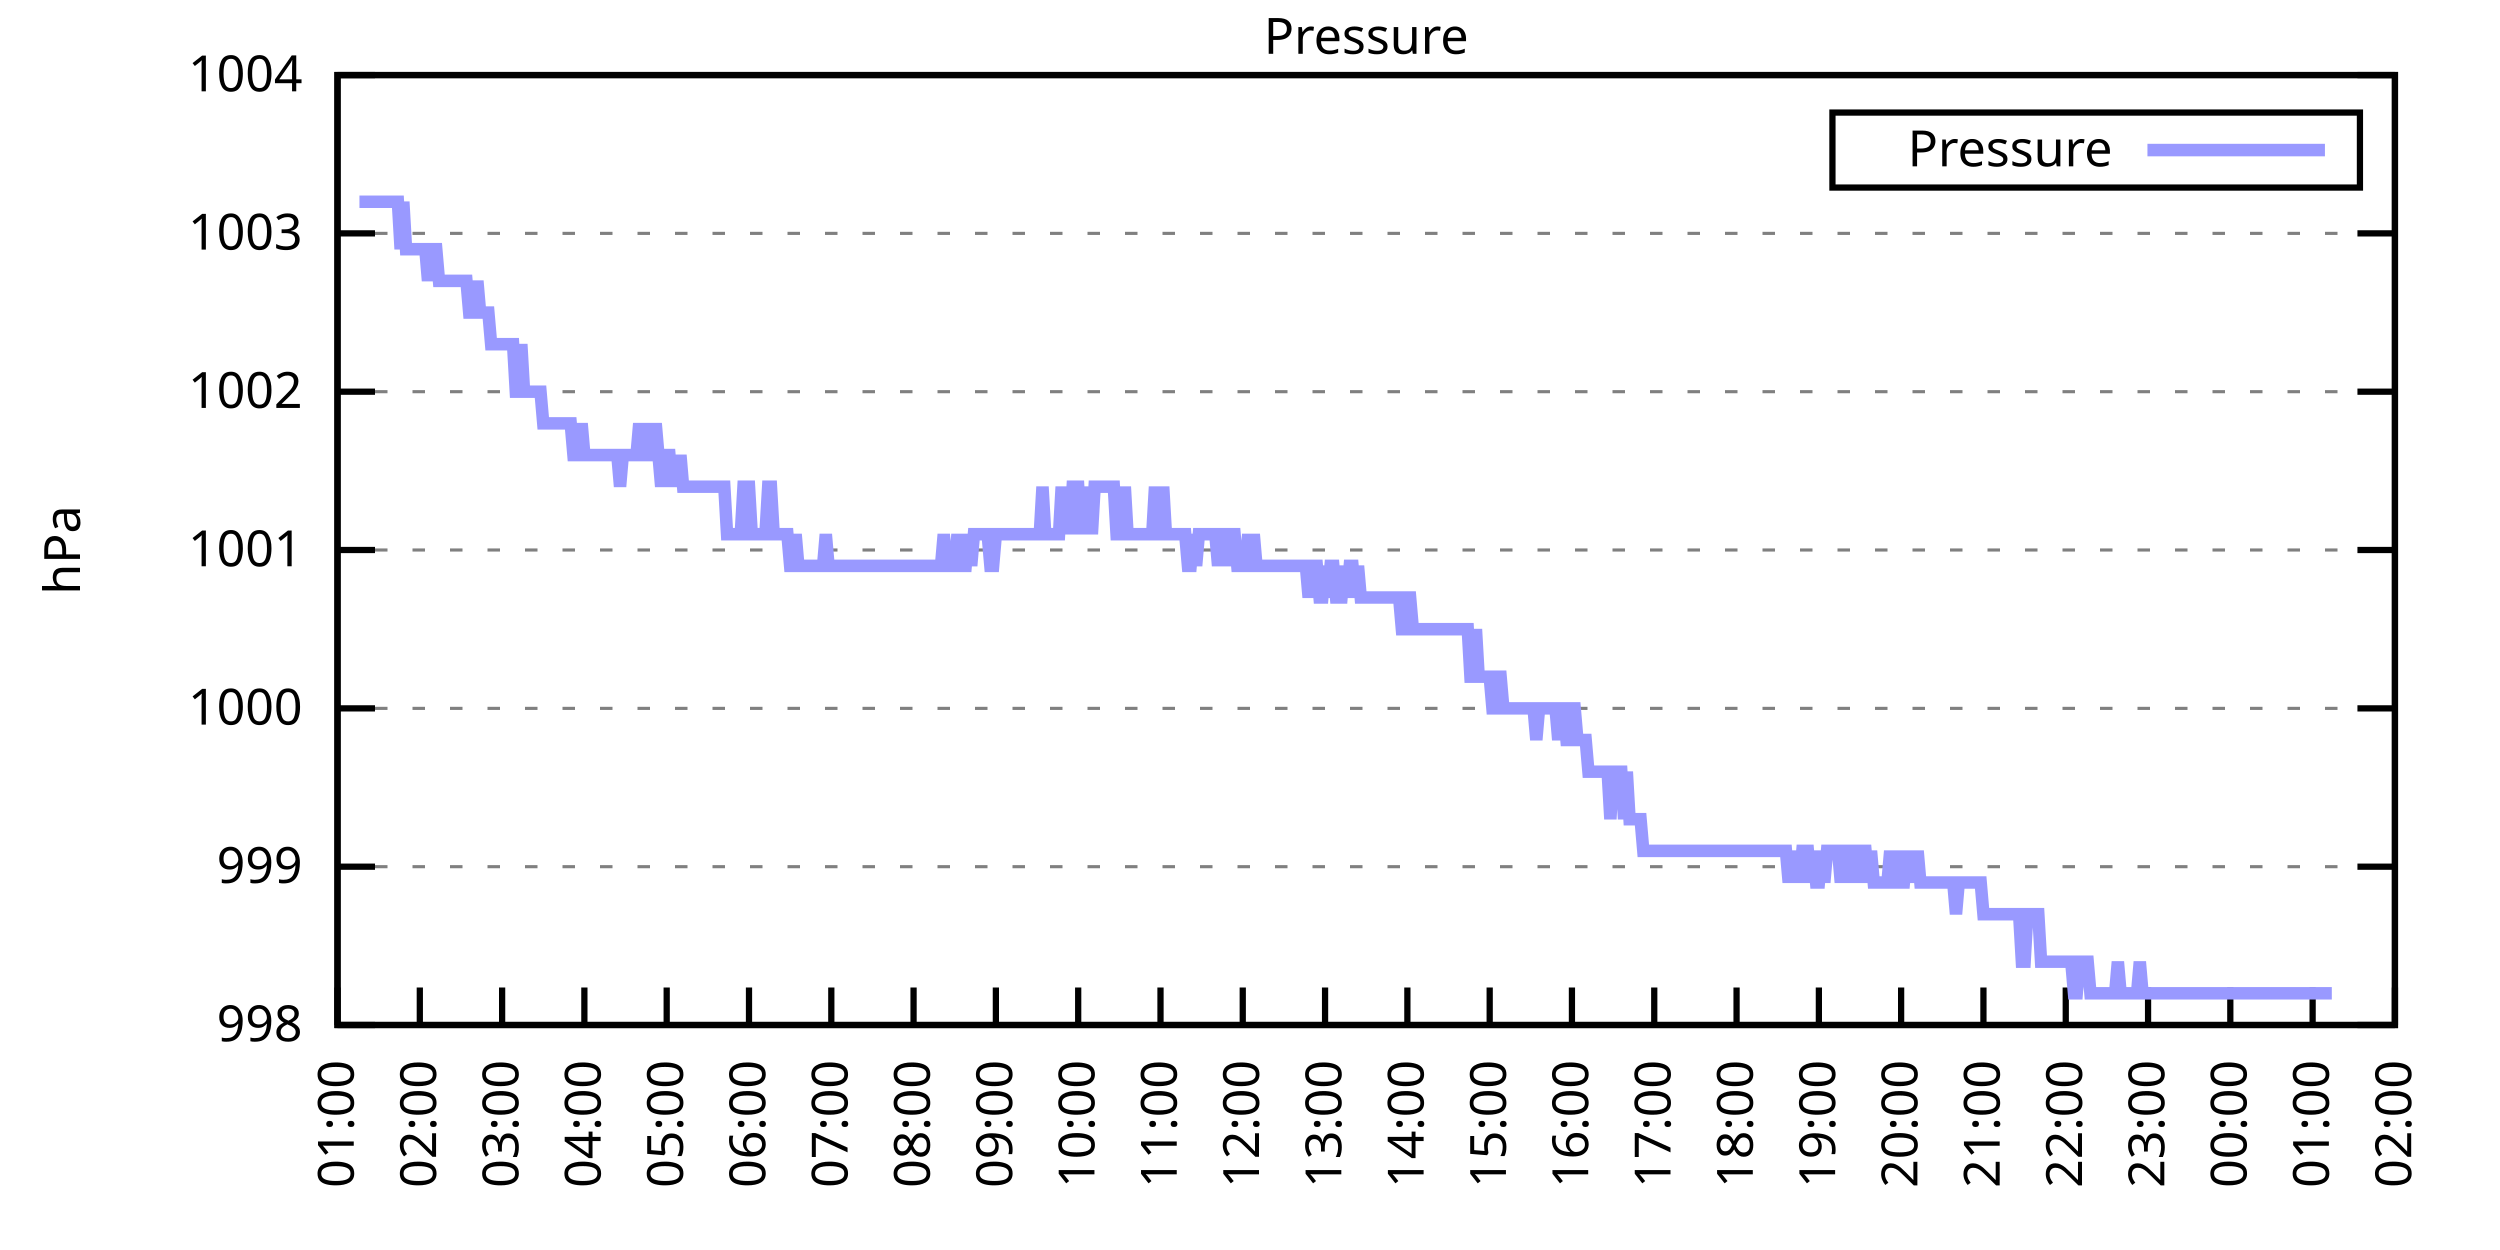
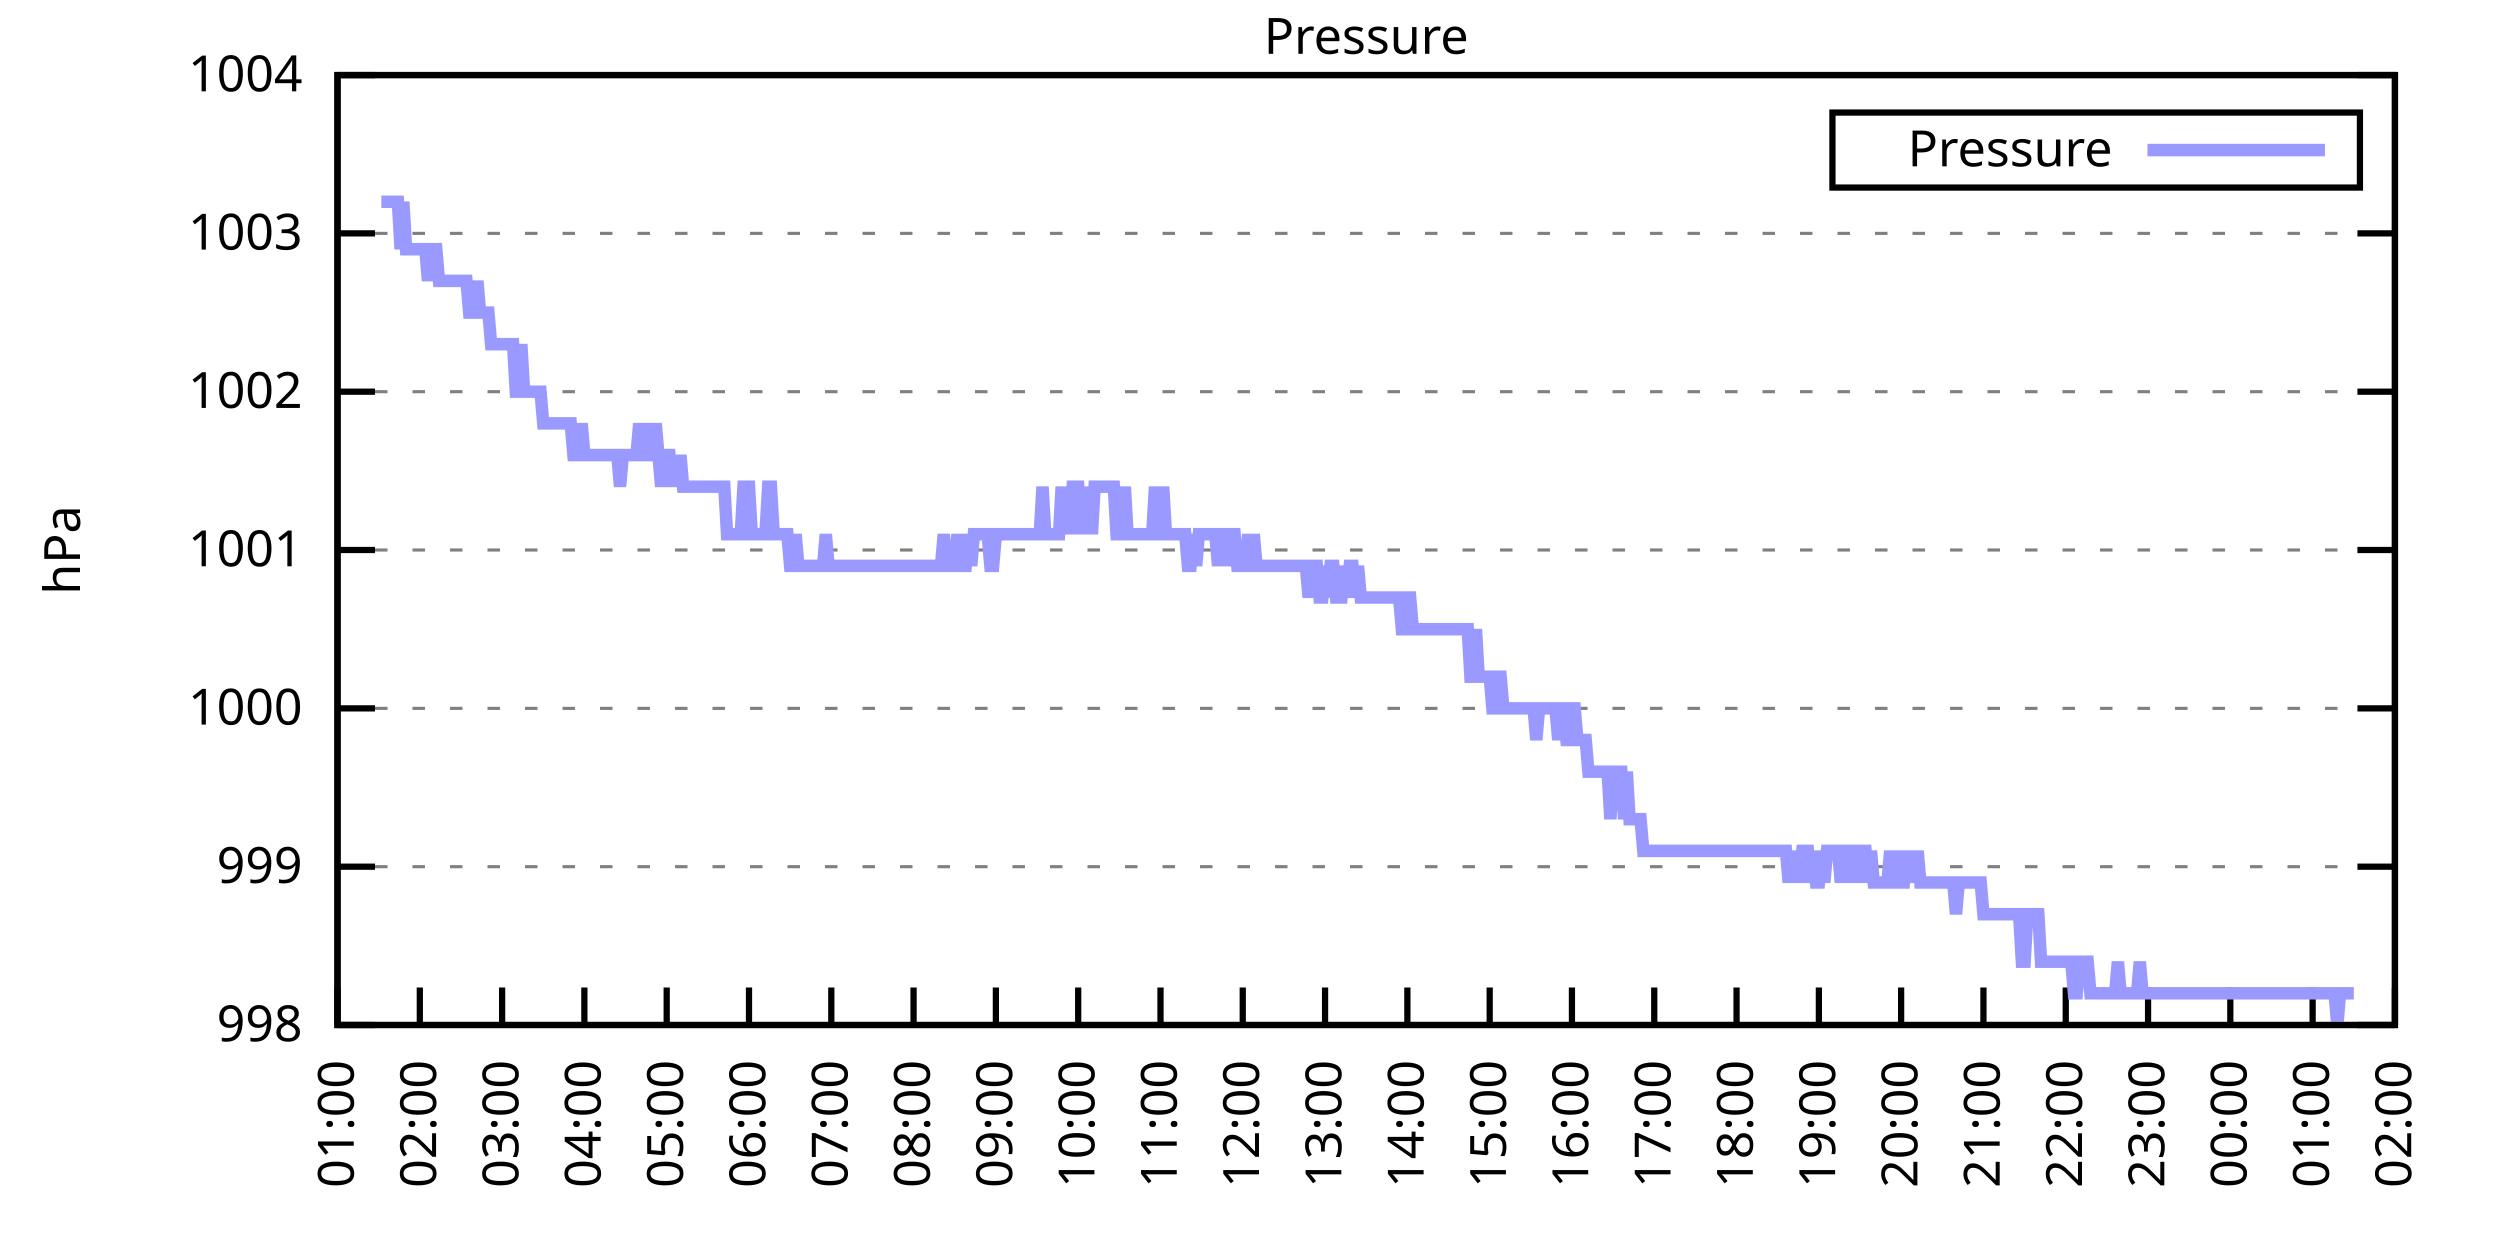
<svg xmlns="http://www.w3.org/2000/svg" xmlns:xlink="http://www.w3.org/1999/xlink" width="400" height="200" viewBox="0 0 400 200">
  <g id="gnuplot_canvas">
    <rect x="0" y="0" width="400" height="200" fill="none" />
    <defs>
      <circle id="gpDot" r="0.5" stroke-width="0.5" stroke="currentColor" />
      <path id="gpPt0" stroke-width="0.333" stroke="currentColor" d="M-1,0 h2 M0,-1 v2" />
      <path id="gpPt1" stroke-width="0.333" stroke="currentColor" d="M-1,-1 L1,1 M1,-1 L-1,1" />
      <path id="gpPt2" stroke-width="0.333" stroke="currentColor" d="M-1,0 L1,0 M0,-1 L0,1 M-1,-1 L1,1 M-1,1 L1,-1" />
      <rect id="gpPt3" stroke-width="0.333" stroke="currentColor" x="-1" y="-1" width="2" height="2" />
      <rect id="gpPt4" stroke-width="0.333" stroke="currentColor" fill="currentColor" x="-1" y="-1" width="2" height="2" />
      <circle id="gpPt5" stroke-width="0.333" stroke="currentColor" cx="0" cy="0" r="1" />
      <use xlink:href="#gpPt5" id="gpPt6" fill="currentColor" stroke="none" />
      <path id="gpPt7" stroke-width="0.333" stroke="currentColor" d="M0,-1.33 L-1.33,0.67 L1.33,0.67 z" />
      <use xlink:href="#gpPt7" id="gpPt8" fill="currentColor" stroke="none" />
      <use xlink:href="#gpPt7" id="gpPt9" stroke="currentColor" transform="rotate(180)" />
      <use xlink:href="#gpPt9" id="gpPt10" fill="currentColor" stroke="none" />
      <use xlink:href="#gpPt3" id="gpPt11" stroke="currentColor" transform="rotate(45)" />
      <use xlink:href="#gpPt11" id="gpPt12" fill="currentColor" stroke="none" />
      <path id="gpPt13" stroke-width="0.333" stroke="currentColor" d="M0,1.330 L1.265,0.411 L0.782,-1.067 L-0.782,-1.076 L-1.265,0.411 z" />
      <use xlink:href="#gpPt13" id="gpPt14" fill="currentColor" stroke="none" />
      <filter id="textbox" filterUnits="objectBoundingBox" x="0" y="0" height="1" width="1">
        <feFlood flood-color="white" flood-opacity="1" result="bgnd" />
        <feComposite in="SourceGraphic" in2="bgnd" operator="atop" />
      </filter>
      <filter id="greybox" filterUnits="objectBoundingBox" x="0" y="0" height="1" width="1">
        <feFlood flood-color="lightgrey" flood-opacity="1" result="grey" />
        <feComposite in="SourceGraphic" in2="grey" operator="atop" />
      </filter>
    </defs>
    <g fill="none" color="white" stroke="currentColor" stroke-width="1.00" stroke-linecap="butt" stroke-linejoin="miter">
</g>
    <g fill="none" color="black" stroke="currentColor" stroke-width="1.00" stroke-linecap="butt" stroke-linejoin="miter">
      <g stroke="none" shape-rendering="crispEdges">
        <polygon fill="rgb(255, 255, 255)" points="54.00,164.00 383.18,164.00 383.18,12.02 54.00,12.02 " />
      </g>
    </g>
    <g fill="none" color="black" stroke="currentColor" stroke-width="1.00" stroke-linecap="butt" stroke-linejoin="miter">
</g>
    <g fill="none" color="black" stroke="black" stroke-width="0.50" stroke-linecap="butt" stroke-linejoin="miter">
</g>
    <g fill="none" color="gray" stroke="currentColor" stroke-width="0.50" stroke-linecap="butt" stroke-linejoin="miter">
      <path stroke="gray" stroke-dasharray="2,4" class="gridline" d="M54.00,164.00 L383.19,164.00  " />
    </g>
    <g fill="none" color="gray" stroke="gray" stroke-width="1.00" stroke-linecap="butt" stroke-linejoin="miter">
</g>
    <g fill="none" color="black" stroke="currentColor" stroke-width="1.00" stroke-linecap="butt" stroke-linejoin="miter">
      <path stroke="black" d="M54.00,164.00 L60.00,164.00 M383.19,164.00 L377.19,164.00  " />
      <g transform="translate(48.40,166.60)" stroke="none" fill="black" font-family="Sans" font-size="8.00" text-anchor="end">
        <text>
          <tspan font-family="Sans"> 998</tspan>
        </text>
      </g>
    </g>
    <g fill="none" color="black" stroke="currentColor" stroke-width="1.00" stroke-linecap="butt" stroke-linejoin="miter">
</g>
    <g fill="none" color="black" stroke="black" stroke-width="0.50" stroke-linecap="butt" stroke-linejoin="miter">
</g>
    <g fill="none" color="gray" stroke="currentColor" stroke-width="0.50" stroke-linecap="butt" stroke-linejoin="miter">
      <path stroke="gray" stroke-dasharray="2,4" class="gridline" d="M54.00,138.67 L383.19,138.67  " />
    </g>
    <g fill="none" color="gray" stroke="gray" stroke-width="1.00" stroke-linecap="butt" stroke-linejoin="miter">
</g>
    <g fill="none" color="black" stroke="currentColor" stroke-width="1.00" stroke-linecap="butt" stroke-linejoin="miter">
      <path stroke="black" d="M54.00,138.67 L60.00,138.67 M383.19,138.67 L377.19,138.67  " />
      <g transform="translate(48.40,141.27)" stroke="none" fill="black" font-family="Sans" font-size="8.00" text-anchor="end">
        <text>
          <tspan font-family="Sans"> 999</tspan>
        </text>
      </g>
    </g>
    <g fill="none" color="black" stroke="currentColor" stroke-width="1.00" stroke-linecap="butt" stroke-linejoin="miter">
</g>
    <g fill="none" color="black" stroke="black" stroke-width="0.50" stroke-linecap="butt" stroke-linejoin="miter">
</g>
    <g fill="none" color="gray" stroke="currentColor" stroke-width="0.50" stroke-linecap="butt" stroke-linejoin="miter">
      <path stroke="gray" stroke-dasharray="2,4" class="gridline" d="M54.00,113.34 L383.19,113.34  " />
    </g>
    <g fill="none" color="gray" stroke="gray" stroke-width="1.00" stroke-linecap="butt" stroke-linejoin="miter">
</g>
    <g fill="none" color="black" stroke="currentColor" stroke-width="1.00" stroke-linecap="butt" stroke-linejoin="miter">
      <path stroke="black" d="M54.00,113.34 L60.00,113.34 M383.19,113.34 L377.19,113.34  " />
      <g transform="translate(48.40,115.94)" stroke="none" fill="black" font-family="Sans" font-size="8.00" text-anchor="end">
        <text>
          <tspan font-family="Sans"> 1000</tspan>
        </text>
      </g>
    </g>
    <g fill="none" color="black" stroke="currentColor" stroke-width="1.00" stroke-linecap="butt" stroke-linejoin="miter">
</g>
    <g fill="none" color="black" stroke="black" stroke-width="0.50" stroke-linecap="butt" stroke-linejoin="miter">
</g>
    <g fill="none" color="gray" stroke="currentColor" stroke-width="0.50" stroke-linecap="butt" stroke-linejoin="miter">
      <path stroke="gray" stroke-dasharray="2,4" class="gridline" d="M54.00,88.00 L383.19,88.00  " />
    </g>
    <g fill="none" color="gray" stroke="gray" stroke-width="1.00" stroke-linecap="butt" stroke-linejoin="miter">
</g>
    <g fill="none" color="black" stroke="currentColor" stroke-width="1.00" stroke-linecap="butt" stroke-linejoin="miter">
      <path stroke="black" d="M54.00,88.00 L60.00,88.00 M383.19,88.00 L377.19,88.00  " />
      <g transform="translate(48.40,90.60)" stroke="none" fill="black" font-family="Sans" font-size="8.00" text-anchor="end">
        <text>
          <tspan font-family="Sans"> 1001</tspan>
        </text>
      </g>
    </g>
    <g fill="none" color="black" stroke="currentColor" stroke-width="1.00" stroke-linecap="butt" stroke-linejoin="miter">
</g>
    <g fill="none" color="black" stroke="black" stroke-width="0.50" stroke-linecap="butt" stroke-linejoin="miter">
</g>
    <g fill="none" color="gray" stroke="currentColor" stroke-width="0.50" stroke-linecap="butt" stroke-linejoin="miter">
      <path stroke="gray" stroke-dasharray="2,4" class="gridline" d="M54.00,62.67 L383.19,62.67  " />
    </g>
    <g fill="none" color="gray" stroke="gray" stroke-width="1.00" stroke-linecap="butt" stroke-linejoin="miter">
</g>
    <g fill="none" color="black" stroke="currentColor" stroke-width="1.00" stroke-linecap="butt" stroke-linejoin="miter">
      <path stroke="black" d="M54.00,62.67 L60.00,62.67 M383.19,62.67 L377.19,62.67  " />
      <g transform="translate(48.40,65.27)" stroke="none" fill="black" font-family="Sans" font-size="8.00" text-anchor="end">
        <text>
          <tspan font-family="Sans"> 1002</tspan>
        </text>
      </g>
    </g>
    <g fill="none" color="black" stroke="currentColor" stroke-width="1.00" stroke-linecap="butt" stroke-linejoin="miter">
</g>
    <g fill="none" color="black" stroke="black" stroke-width="0.50" stroke-linecap="butt" stroke-linejoin="miter">
</g>
    <g fill="none" color="gray" stroke="currentColor" stroke-width="0.50" stroke-linecap="butt" stroke-linejoin="miter">
      <path stroke="gray" stroke-dasharray="2,4" class="gridline" d="M54.00,37.34 L383.19,37.34  " />
    </g>
    <g fill="none" color="gray" stroke="gray" stroke-width="1.00" stroke-linecap="butt" stroke-linejoin="miter">
</g>
    <g fill="none" color="black" stroke="currentColor" stroke-width="1.00" stroke-linecap="butt" stroke-linejoin="miter">
      <path stroke="black" d="M54.00,37.34 L60.00,37.34 M383.19,37.34 L377.19,37.34  " />
      <g transform="translate(48.40,39.94)" stroke="none" fill="black" font-family="Sans" font-size="8.00" text-anchor="end">
        <text>
          <tspan font-family="Sans"> 1003</tspan>
        </text>
      </g>
    </g>
    <g fill="none" color="black" stroke="currentColor" stroke-width="1.00" stroke-linecap="butt" stroke-linejoin="miter">
</g>
    <g fill="none" color="black" stroke="black" stroke-width="0.50" stroke-linecap="butt" stroke-linejoin="miter">
</g>
    <g fill="none" color="gray" stroke="currentColor" stroke-width="0.50" stroke-linecap="butt" stroke-linejoin="miter">
      <path stroke="gray" stroke-dasharray="2,4" class="gridline" d="M54.00,12.01 L383.19,12.01  " />
    </g>
    <g fill="none" color="gray" stroke="gray" stroke-width="1.00" stroke-linecap="butt" stroke-linejoin="miter">
</g>
    <g fill="none" color="black" stroke="currentColor" stroke-width="1.00" stroke-linecap="butt" stroke-linejoin="miter">
      <path stroke="black" d="M54.00,12.01 L60.00,12.01 M383.19,12.01 L377.19,12.01  " />
      <g transform="translate(48.40,14.61)" stroke="none" fill="black" font-family="Sans" font-size="8.00" text-anchor="end">
        <text>
          <tspan font-family="Sans"> 1004</tspan>
        </text>
      </g>
    </g>
    <g fill="none" color="black" stroke="currentColor" stroke-width="1.00" stroke-linecap="butt" stroke-linejoin="miter">
      <path stroke="black" d="M54.00,164.00 L54.00,158.00  " />
      <g transform="translate(56.60,169.60) rotate(270.00)" stroke="none" fill="black" font-family="Sans" font-size="8.00" text-anchor="end">
        <text>
          <tspan font-family="Sans">01:00</tspan>
        </text>
      </g>
    </g>
    <g fill="none" color="black" stroke="currentColor" stroke-width="1.00" stroke-linecap="butt" stroke-linejoin="miter">
      <path stroke="black" d="M67.17,164.00 L67.17,158.00  " />
      <g transform="translate(69.77,169.60) rotate(270.00)" stroke="none" fill="black" font-family="Sans" font-size="8.00" text-anchor="end">
        <text>
          <tspan font-family="Sans">02:00</tspan>
        </text>
      </g>
    </g>
    <g fill="none" color="black" stroke="currentColor" stroke-width="1.00" stroke-linecap="butt" stroke-linejoin="miter">
      <path stroke="black" d="M80.34,164.00 L80.34,158.00  " />
      <g transform="translate(82.94,169.60) rotate(270.00)" stroke="none" fill="black" font-family="Sans" font-size="8.00" text-anchor="end">
        <text>
          <tspan font-family="Sans">03:00</tspan>
        </text>
      </g>
    </g>
    <g fill="none" color="black" stroke="currentColor" stroke-width="1.00" stroke-linecap="butt" stroke-linejoin="miter">
      <path stroke="black" d="M93.50,164.00 L93.50,158.00  " />
      <g transform="translate(96.10,169.60) rotate(270.00)" stroke="none" fill="black" font-family="Sans" font-size="8.00" text-anchor="end">
        <text>
          <tspan font-family="Sans">04:00</tspan>
        </text>
      </g>
    </g>
    <g fill="none" color="black" stroke="currentColor" stroke-width="1.00" stroke-linecap="butt" stroke-linejoin="miter">
      <path stroke="black" d="M106.67,164.00 L106.67,158.00  " />
      <g transform="translate(109.27,169.60) rotate(270.00)" stroke="none" fill="black" font-family="Sans" font-size="8.00" text-anchor="end">
        <text>
          <tspan font-family="Sans">05:00</tspan>
        </text>
      </g>
    </g>
    <g fill="none" color="black" stroke="currentColor" stroke-width="1.00" stroke-linecap="butt" stroke-linejoin="miter">
      <path stroke="black" d="M119.84,164.00 L119.84,158.00  " />
      <g transform="translate(122.44,169.60) rotate(270.00)" stroke="none" fill="black" font-family="Sans" font-size="8.00" text-anchor="end">
        <text>
          <tspan font-family="Sans">06:00</tspan>
        </text>
      </g>
    </g>
    <g fill="none" color="black" stroke="currentColor" stroke-width="1.00" stroke-linecap="butt" stroke-linejoin="miter">
      <path stroke="black" d="M133.01,164.00 L133.01,158.00  " />
      <g transform="translate(135.61,169.60) rotate(270.00)" stroke="none" fill="black" font-family="Sans" font-size="8.00" text-anchor="end">
        <text>
          <tspan font-family="Sans">07:00</tspan>
        </text>
      </g>
    </g>
    <g fill="none" color="black" stroke="currentColor" stroke-width="1.00" stroke-linecap="butt" stroke-linejoin="miter">
      <path stroke="black" d="M146.17,164.00 L146.17,158.00  " />
      <g transform="translate(148.77,169.60) rotate(270.00)" stroke="none" fill="black" font-family="Sans" font-size="8.00" text-anchor="end">
        <text>
          <tspan font-family="Sans">08:00</tspan>
        </text>
      </g>
    </g>
    <g fill="none" color="black" stroke="currentColor" stroke-width="1.00" stroke-linecap="butt" stroke-linejoin="miter">
      <path stroke="black" d="M159.34,164.00 L159.34,158.00  " />
      <g transform="translate(161.94,169.60) rotate(270.00)" stroke="none" fill="black" font-family="Sans" font-size="8.00" text-anchor="end">
        <text>
          <tspan font-family="Sans">09:00</tspan>
        </text>
      </g>
    </g>
    <g fill="none" color="black" stroke="currentColor" stroke-width="1.00" stroke-linecap="butt" stroke-linejoin="miter">
      <path stroke="black" d="M172.51,164.00 L172.51,158.00  " />
      <g transform="translate(175.11,169.60) rotate(270.00)" stroke="none" fill="black" font-family="Sans" font-size="8.00" text-anchor="end">
        <text>
          <tspan font-family="Sans">10:00</tspan>
        </text>
      </g>
    </g>
    <g fill="none" color="black" stroke="currentColor" stroke-width="1.00" stroke-linecap="butt" stroke-linejoin="miter">
      <path stroke="black" d="M185.68,164.00 L185.68,158.00  " />
      <g transform="translate(188.28,169.60) rotate(270.00)" stroke="none" fill="black" font-family="Sans" font-size="8.00" text-anchor="end">
        <text>
          <tspan font-family="Sans">11:00</tspan>
        </text>
      </g>
    </g>
    <g fill="none" color="black" stroke="currentColor" stroke-width="1.00" stroke-linecap="butt" stroke-linejoin="miter">
      <path stroke="black" d="M198.84,164.00 L198.84,158.00  " />
      <g transform="translate(201.44,169.60) rotate(270.00)" stroke="none" fill="black" font-family="Sans" font-size="8.00" text-anchor="end">
        <text>
          <tspan font-family="Sans">12:00</tspan>
        </text>
      </g>
    </g>
    <g fill="none" color="black" stroke="currentColor" stroke-width="1.00" stroke-linecap="butt" stroke-linejoin="miter">
      <path stroke="black" d="M212.01,164.00 L212.01,158.00  " />
      <g transform="translate(214.61,169.60) rotate(270.00)" stroke="none" fill="black" font-family="Sans" font-size="8.00" text-anchor="end">
        <text>
          <tspan font-family="Sans">13:00</tspan>
        </text>
      </g>
    </g>
    <g fill="none" color="black" stroke="currentColor" stroke-width="1.00" stroke-linecap="butt" stroke-linejoin="miter">
      <path stroke="black" d="M225.18,164.00 L225.18,158.00  " />
      <g transform="translate(227.78,169.60) rotate(270.00)" stroke="none" fill="black" font-family="Sans" font-size="8.00" text-anchor="end">
        <text>
          <tspan font-family="Sans">14:00</tspan>
        </text>
      </g>
    </g>
    <g fill="none" color="black" stroke="currentColor" stroke-width="1.00" stroke-linecap="butt" stroke-linejoin="miter">
      <path stroke="black" d="M238.35,164.00 L238.35,158.00  " />
      <g transform="translate(240.95,169.60) rotate(270.00)" stroke="none" fill="black" font-family="Sans" font-size="8.00" text-anchor="end">
        <text>
          <tspan font-family="Sans">15:00</tspan>
        </text>
      </g>
    </g>
    <g fill="none" color="black" stroke="currentColor" stroke-width="1.00" stroke-linecap="butt" stroke-linejoin="miter">
      <path stroke="black" d="M251.51,164.00 L251.51,158.00  " />
      <g transform="translate(254.11,169.60) rotate(270.00)" stroke="none" fill="black" font-family="Sans" font-size="8.00" text-anchor="end">
        <text>
          <tspan font-family="Sans">16:00</tspan>
        </text>
      </g>
    </g>
    <g fill="none" color="black" stroke="currentColor" stroke-width="1.00" stroke-linecap="butt" stroke-linejoin="miter">
      <path stroke="black" d="M264.68,164.00 L264.68,158.00  " />
      <g transform="translate(267.28,169.60) rotate(270.00)" stroke="none" fill="black" font-family="Sans" font-size="8.00" text-anchor="end">
        <text>
          <tspan font-family="Sans">17:00</tspan>
        </text>
      </g>
    </g>
    <g fill="none" color="black" stroke="currentColor" stroke-width="1.00" stroke-linecap="butt" stroke-linejoin="miter">
      <path stroke="black" d="M277.85,164.00 L277.85,158.00  " />
      <g transform="translate(280.45,169.60) rotate(270.00)" stroke="none" fill="black" font-family="Sans" font-size="8.00" text-anchor="end">
        <text>
          <tspan font-family="Sans">18:00</tspan>
        </text>
      </g>
    </g>
    <g fill="none" color="black" stroke="currentColor" stroke-width="1.00" stroke-linecap="butt" stroke-linejoin="miter">
      <path stroke="black" d="M291.02,164.00 L291.02,158.00  " />
      <g transform="translate(293.62,169.60) rotate(270.00)" stroke="none" fill="black" font-family="Sans" font-size="8.00" text-anchor="end">
        <text>
          <tspan font-family="Sans">19:00</tspan>
        </text>
      </g>
    </g>
    <g fill="none" color="black" stroke="currentColor" stroke-width="1.00" stroke-linecap="butt" stroke-linejoin="miter">
      <path stroke="black" d="M304.18,164.00 L304.18,158.00  " />
      <g transform="translate(306.78,169.60) rotate(270.00)" stroke="none" fill="black" font-family="Sans" font-size="8.00" text-anchor="end">
        <text>
          <tspan font-family="Sans">20:00</tspan>
        </text>
      </g>
    </g>
    <g fill="none" color="black" stroke="currentColor" stroke-width="1.00" stroke-linecap="butt" stroke-linejoin="miter">
      <path stroke="black" d="M317.35,164.00 L317.35,158.00  " />
      <g transform="translate(319.95,169.60) rotate(270.00)" stroke="none" fill="black" font-family="Sans" font-size="8.00" text-anchor="end">
        <text>
          <tspan font-family="Sans">21:00</tspan>
        </text>
      </g>
    </g>
    <g fill="none" color="black" stroke="currentColor" stroke-width="1.00" stroke-linecap="butt" stroke-linejoin="miter">
      <path stroke="black" d="M330.52,164.00 L330.52,158.00  " />
      <g transform="translate(333.12,169.60) rotate(270.00)" stroke="none" fill="black" font-family="Sans" font-size="8.00" text-anchor="end">
        <text>
          <tspan font-family="Sans">22:00</tspan>
        </text>
      </g>
    </g>
    <g fill="none" color="black" stroke="currentColor" stroke-width="1.00" stroke-linecap="butt" stroke-linejoin="miter">
      <path stroke="black" d="M343.69,164.00 L343.69,158.00  " />
      <g transform="translate(346.29,169.60) rotate(270.00)" stroke="none" fill="black" font-family="Sans" font-size="8.00" text-anchor="end">
        <text>
          <tspan font-family="Sans">23:00</tspan>
        </text>
      </g>
    </g>
    <g fill="none" color="black" stroke="currentColor" stroke-width="1.00" stroke-linecap="butt" stroke-linejoin="miter">
      <path stroke="black" d="M356.85,164.00 L356.85,158.00  " />
      <g transform="translate(359.45,169.60) rotate(270.00)" stroke="none" fill="black" font-family="Sans" font-size="8.00" text-anchor="end">
        <text>
          <tspan font-family="Sans">00:00</tspan>
        </text>
      </g>
    </g>
    <g fill="none" color="black" stroke="currentColor" stroke-width="1.00" stroke-linecap="butt" stroke-linejoin="miter">
      <path stroke="black" d="M370.02,164.00 L370.02,158.00  " />
      <g transform="translate(372.62,169.60) rotate(270.00)" stroke="none" fill="black" font-family="Sans" font-size="8.00" text-anchor="end">
        <text>
          <tspan font-family="Sans">01:00</tspan>
        </text>
      </g>
    </g>
    <g fill="none" color="black" stroke="currentColor" stroke-width="1.00" stroke-linecap="butt" stroke-linejoin="miter">
      <path stroke="black" d="M383.19,164.00 L383.19,158.00  " />
      <g transform="translate(385.79,169.60) rotate(270.00)" stroke="none" fill="black" font-family="Sans" font-size="8.00" text-anchor="end">
        <text>
          <tspan font-family="Sans">02:00</tspan>
        </text>
      </g>
    </g>
    <g fill="none" color="black" stroke="currentColor" stroke-width="1.00" stroke-linecap="butt" stroke-linejoin="miter">
</g>
    <g fill="none" color="black" stroke="currentColor" stroke-width="1.00" stroke-linecap="butt" stroke-linejoin="miter">
      <path stroke="black" d="M54.00,12.01 L54.00,164.00 L383.19,164.00 L383.19,12.01 L54.00,12.01 Z  " />
    </g>
    <g fill="none" color="black" stroke="currentColor" stroke-width="1.00" stroke-linecap="butt" stroke-linejoin="miter">
</g>
    <g fill="none" color="black" stroke="currentColor" stroke-width="1.00" stroke-linecap="butt" stroke-linejoin="miter">
      <path stroke="black" d="M293.19,30.01 L293.19,18.01 L377.59,18.01 L377.59,30.01 L293.19,30.01 Z  " />
    </g>
    <g id="Pressure_plot_1">
      <g fill="none" color="white" stroke="black" stroke-width="2.00" stroke-linecap="butt" stroke-linejoin="miter">
</g>
      <g fill="none" color="black" stroke="currentColor" stroke-width="2.00" stroke-linecap="butt" stroke-linejoin="miter">
        <g transform="translate(337.99,26.61)" stroke="none" fill="black" font-family="Sans" font-size="8.00" text-anchor="end">
          <text>
            <tspan font-family="Sans">Pressure</tspan>
          </text>
        </g>
      </g>
      <g fill="none" color="black" stroke="currentColor" stroke-width="2.00" stroke-linecap="butt" stroke-linejoin="miter">
-         <path stroke="rgb(153, 153, 255)" d="M343.59,24.01 L371.99,24.01 M57.51,32.28 L57.95,32.28 L58.39,32.28 L58.83,32.28 L59.27,32.28 L59.71,32.28   L60.14,32.28 L60.58,32.28 L61.02,32.28 L61.46,32.28 L61.90,32.28 L62.34,32.28 L62.78,32.28 L63.22,32.28   L63.66,32.28 L64.10,39.87 L64.53,32.28 L64.97,39.87 L65.41,39.87 L65.85,39.87 L66.29,39.87 L66.73,39.87   L67.17,39.87 L67.61,39.87 L68.05,39.87 L68.48,44.94 L68.92,39.87 L69.36,39.87 L69.80,39.87 L70.24,44.94   L70.68,44.94 L71.12,44.94 L71.56,44.94 L72.00,44.94 L72.43,44.94 L72.87,44.94 L73.31,44.94 L73.75,44.94   L74.19,44.94 L74.63,44.94 L75.07,50.01 L75.51,50.01 L75.95,50.01 L76.38,44.94 L76.82,50.01 L77.26,50.01   L77.70,50.01 L78.14,50.01 L78.58,55.07 L79.02,55.07 L79.46,55.07 L79.90,55.07 L80.34,55.07 L80.77,55.07   L81.21,55.07 L81.65,55.07 L82.09,55.07 L82.53,62.67 L82.97,62.67 L83.41,55.07 L83.85,62.67 L84.29,62.67   L84.72,62.67 L85.16,62.67 L85.60,62.67 L86.04,62.67 L86.48,62.67 L86.92,67.74 L87.36,67.74 L87.80,67.74   L88.24,67.74 L88.67,67.74 L89.11,67.74 L89.55,67.74 L89.99,67.74 L90.43,67.74 L90.87,67.74 L91.31,67.74   L91.75,72.81 L92.19,72.81 L92.62,72.81 L93.06,67.74 L93.50,72.81 L93.94,72.81 L94.38,72.81 L94.82,72.81   L95.26,72.81 L95.70,72.81 L96.14,72.81 L96.58,72.81 L97.01,72.81 L97.45,72.81 L97.89,72.81 L98.33,72.81   L98.77,72.81 L99.21,77.87 L99.65,72.81 L100.09,72.81 L100.53,72.81 L100.96,72.81 L101.40,72.81 L101.84,72.81   L102.28,67.74 L102.72,72.81 L103.16,67.74 L103.60,72.81 L104.04,72.81 L104.48,72.81 L104.91,67.74 L105.35,72.81   L105.79,77.87 L106.23,72.81 L106.67,72.81 L107.11,72.81 L107.55,77.87 L107.99,72.81 L108.43,77.87 L108.87,72.81   L109.30,77.87 L109.74,77.87 L110.18,77.87 L110.62,77.87 L111.06,77.87 L111.50,77.87 L111.94,77.87 L112.38,77.87   L112.82,77.87 L113.25,77.87 L113.69,77.87 L114.13,77.87 L114.57,77.87 L115.01,77.87 L115.45,77.87 L115.89,77.87   L116.33,85.47 L116.77,85.47 L117.20,85.47 L117.64,85.47 L118.08,85.47 L118.52,85.47 L118.96,77.87 L119.40,77.87   L119.84,77.87 L120.28,85.47 L120.72,85.47 L121.15,85.47 L121.59,85.47 L122.03,85.47 L122.47,85.47 L122.91,77.87   L123.35,77.87 L123.79,85.47 L124.23,85.47 L124.67,85.47 L125.11,85.47 L125.54,85.47 L125.98,85.47 L126.42,90.54   L126.86,90.54 L127.30,85.47 L127.74,90.54 L128.18,90.54 L128.62,90.54 L129.06,90.54 L129.49,90.54 L129.93,90.54   L130.37,90.54 L130.81,90.54 L131.25,90.54 L131.69,90.54 L132.13,85.47 L132.57,90.54 L133.01,90.54 L133.44,90.54   L133.88,90.54 L134.32,90.54 L134.76,90.54 L135.20,90.54 L135.64,90.54 L136.08,90.54 L136.52,90.54 L136.96,90.54   L137.39,90.54 L137.83,90.54 L138.27,90.54 L138.71,90.54 L139.15,90.54 L139.59,90.54 L140.03,90.54 L140.47,90.54   L140.91,90.54 L141.35,90.54 L141.78,90.54 L142.22,90.54 L142.66,90.54 L143.10,90.54 L143.54,90.54 L143.98,90.54   L144.42,90.54 L144.86,90.54 L145.30,90.54 L145.73,90.54 L146.17,90.54 L146.61,90.54 L147.05,90.54 L147.49,90.54   L147.93,90.54 L148.37,90.54 L148.81,90.54 L149.25,90.54 L149.68,90.54 L150.12,90.54 L150.56,90.54 L151.00,85.47   L151.44,90.54 L151.88,90.54 L152.32,90.54 L152.76,90.54 L153.20,85.47 L153.63,90.54 L154.07,90.54 L154.51,90.54   L154.95,85.47 L155.39,90.54 L155.83,85.47 L156.27,85.47 L156.71,85.47 L157.15,85.47 L157.59,85.47 L158.02,85.47   L158.46,90.54 L158.90,90.54 L159.34,85.47 L159.78,85.47 L160.22,85.47 L160.66,85.47 L161.10,85.47 L161.54,85.47   L161.97,85.47 L162.41,85.47 L162.85,85.47 L163.29,85.47 L163.73,85.47 L164.17,85.47 L164.61,85.47 L165.05,85.47   L165.49,85.47 L165.92,85.47 L166.36,85.47 L166.80,77.87 L167.24,85.47 L167.68,85.47 L168.12,85.47 L168.56,85.47   L169.00,85.47 L169.44,85.47 L169.87,77.87 L170.31,85.47 L170.75,77.87 L171.19,85.47 L171.63,77.87 L172.07,77.87   L172.51,77.87 L172.95,85.47 L173.39,77.87 L173.83,85.47 L174.26,77.87 L174.70,85.47 L175.14,77.87 L175.58,77.87   L176.02,77.87 L176.46,77.87 L176.90,77.87 L177.34,77.87 L177.78,77.87 L178.21,77.87 L178.65,85.47 L179.09,85.47   L179.53,85.47 L179.97,77.87 L180.41,85.47 L180.85,85.47 L181.29,85.47 L181.73,85.47 L182.16,85.47 L182.60,85.47   L183.04,85.47 L183.48,85.47 L183.92,85.47 L184.36,85.47 L184.80,77.87 L185.24,85.47 L185.68,85.47 L186.11,77.87   L186.55,85.47 L186.99,85.47 L187.43,85.47 L187.87,85.47 L188.31,85.47 L188.75,85.47 L189.19,85.47 L189.63,85.47   L190.07,90.54 L190.50,90.54 L190.94,85.47 L191.38,90.54 L191.82,85.47 L192.26,85.47 L192.70,85.47 L193.14,85.47   L193.58,85.47 L194.02,85.47 L194.45,85.47 L194.89,90.54 L195.33,85.47 L195.77,85.47 L196.21,85.47 L196.65,90.54   L197.09,85.47 L197.53,85.47 L197.97,90.54 L198.40,90.54 L198.84,90.54 L199.28,90.54 L199.72,85.47 L200.16,90.54   L200.60,85.47 L201.04,90.54 L201.48,90.54 L201.92,90.54 L202.35,90.54 L202.79,90.54 L203.23,90.54 L203.67,90.54   L204.11,90.54 L204.55,90.54 L204.99,90.54 L205.43,90.54 L205.87,90.54 L206.31,90.54 L206.74,90.54 L207.18,90.54   L207.62,90.54 L208.06,90.54 L208.50,90.54 L208.94,90.54 L209.38,95.60 L209.82,90.54 L210.26,90.54 L210.69,90.54   L211.13,95.60 L211.57,95.60 L212.01,90.54 L212.45,95.60 L212.89,90.54 L213.33,90.54 L213.77,95.60 L214.21,95.60   L214.64,95.60 L215.08,90.54 L215.52,95.60 L215.96,90.54 L216.40,90.54 L216.84,95.60 L217.28,90.54 L217.72,95.60   L218.16,95.60 L218.60,95.60 L219.03,95.60 L219.47,95.60 L219.91,95.60 L220.35,95.60 L220.79,95.60 L221.23,95.60   L221.67,95.60 L222.11,95.60 L222.55,95.60 L222.98,95.60 L223.42,95.60 L223.86,95.60 L224.30,100.67 L224.74,100.67   L225.18,95.60 L225.62,95.60 L226.06,100.67 L226.50,100.67 L226.93,100.67 L227.37,100.67 L227.81,100.67 L228.25,100.67   L228.69,100.67 L229.13,100.67 L229.57,100.67 L230.01,100.67 L230.45,100.67 L230.88,100.67 L231.32,100.67 L231.76,100.67   L232.20,100.67 L232.64,100.67 L233.08,100.67 L233.52,100.67 L233.96,100.67 L234.40,100.67 L234.84,100.67 L235.27,108.27   L235.71,108.27 L236.15,100.67 L236.59,108.27 L237.03,108.27 L237.47,108.27 L237.91,108.27 L238.35,108.27 L238.79,113.34   L239.22,113.34 L239.66,108.27 L240.10,108.27 L240.54,113.34 L240.98,113.34 L241.42,113.34 L241.86,113.34 L242.30,113.34   L242.74,113.34 L243.17,113.34 L243.61,113.34 L244.05,113.34 L244.49,113.34 L244.93,113.34 L245.37,113.34 L245.81,118.40   L246.25,113.34 L246.69,113.34 L247.12,113.34 L247.56,113.34 L248.00,113.34 L248.44,113.34 L248.88,113.34 L249.32,118.40   L249.76,113.34 L250.20,113.34 L250.64,118.40 L251.08,118.40 L251.51,113.34 L251.95,113.34 L252.39,118.40 L252.83,118.40   L253.27,118.40 L253.71,118.40 L254.15,123.47 L254.59,123.47 L255.03,123.47 L255.46,123.47 L255.90,123.47 L256.34,123.47   L256.78,123.47 L257.22,123.47 L257.66,131.07 L258.10,123.47 L258.54,123.47 L258.98,123.47 L259.41,123.47 L259.85,131.07   L260.29,123.47 L260.73,131.07 L261.17,131.07 L261.61,131.07 L262.05,131.07 L262.49,131.07 L262.93,136.14 L263.36,136.14   L263.80,136.14 L264.24,136.14 L264.68,136.14 L265.12,136.14 L265.56,136.14 L266.00,136.14 L266.44,136.14 L266.88,136.14   L267.32,136.14 L267.75,136.14 L268.19,136.14 L268.63,136.14 L269.07,136.14 L269.51,136.14 L269.95,136.14 L270.39,136.14   L270.83,136.14 L271.27,136.14 L271.70,136.14 L272.14,136.14 L272.58,136.14 L273.02,136.14 L273.46,136.14 L273.90,136.14   L274.34,136.14 L274.78,136.14 L275.22,136.14 L275.65,136.14 L276.09,136.14 L276.53,136.14 L276.97,136.14 L277.41,136.14   L277.85,136.14 L278.29,136.14 L278.73,136.14 L279.17,136.14 L279.60,136.14 L280.04,136.14 L280.48,136.14 L280.92,136.14   L281.36,136.14 L281.80,136.14 L282.24,136.14 L282.68,136.14 L283.12,136.14 L283.56,136.14 L283.99,136.14 L284.43,136.14   L284.87,136.14 L285.31,136.14 L285.75,136.14 L286.19,141.20 L286.63,136.14 L287.07,141.20 L287.51,136.14 L287.94,141.20   L288.38,136.14 L288.82,136.14 L289.26,136.14 L289.70,141.20 L290.14,136.14 L290.58,141.20 L291.02,141.20 L291.46,136.14   L291.89,141.20 L292.33,136.14 L292.77,136.14 L293.21,136.14 L293.65,136.14 L294.09,136.14 L294.53,141.20 L294.97,136.14   L295.41,136.14 L295.84,136.14 L296.28,141.20 L296.72,136.14 L297.16,141.20 L297.60,136.14 L298.04,136.14 L298.48,136.14   L298.92,141.20 L299.36,136.14 L299.80,141.20 L300.23,141.20 L300.67,141.20 L301.11,141.20 L301.55,141.20 L301.99,141.20   L302.43,136.14 L302.87,141.20 L303.31,141.20 L303.75,136.14 L304.18,141.20 L304.62,141.20 L305.06,136.14 L305.50,141.20   L305.94,136.14 L306.38,141.20 L306.82,136.14 L307.26,141.20 L307.70,141.20 L308.13,141.20 L308.57,141.20 L309.01,141.20   L309.45,141.20 L309.89,141.20 L310.33,141.20 L310.77,141.20 L311.21,141.20 L311.65,141.20 L312.08,141.20 L312.52,141.20   L312.96,146.27 L313.40,141.20 L313.84,141.20 L314.28,141.20 L314.72,141.20 L315.16,141.20 L315.60,141.20 L316.04,141.20   L316.47,141.20 L316.91,141.20 L317.35,146.27 L317.79,146.27 L318.23,146.27 L318.67,146.27 L319.11,146.27 L319.55,146.27   L319.99,146.27 L320.42,146.27 L320.86,146.27 L321.30,146.27 L321.74,146.27 L322.18,146.27 L322.62,146.27 L323.06,146.27   L323.50,153.87 L323.94,153.87 L324.37,146.27 L324.81,146.27 L325.25,146.27 L325.69,146.27 L326.13,146.27 L326.57,153.87   L327.01,153.87 L327.45,153.87 L327.89,153.87 L328.33,153.87 L328.76,153.87 L329.20,153.87 L329.64,153.87 L330.08,153.87   L330.52,153.87 L330.96,153.87 L331.40,153.87 L331.84,158.93 L332.28,158.93 L332.71,153.87 L333.15,153.87 L333.59,153.87   L334.03,153.87 L334.47,158.93 L334.91,158.93 L335.35,158.93 L335.79,158.93 L336.23,158.93 L336.66,158.93 L337.10,158.93   L337.54,158.93 L337.98,158.93 L338.42,158.93 L338.86,153.87 L339.30,158.93 L339.74,158.93 L340.18,158.93 L340.61,158.93   L341.05,158.93 L341.49,158.93 L341.93,158.93 L342.37,153.87 L342.81,158.93 L343.25,158.93 L343.69,158.93 L344.13,158.93   L344.57,158.93 L345.00,158.93 L345.44,158.93 L345.88,158.93 L346.32,158.93 L346.76,158.93 L347.20,158.93 L347.64,158.93   L348.08,158.93 L348.52,158.93 L348.95,158.93 L349.39,158.93 L349.83,158.93 L350.27,158.93 L350.71,158.93 L351.15,158.93   L351.59,158.93 L352.03,158.93 L352.47,158.93 L352.90,158.93 L353.34,158.93 L353.78,158.93 L354.22,158.93 L354.66,158.93   L355.10,158.93 L355.54,158.93 L355.98,158.93 L356.42,158.93 L356.85,158.93 L357.29,158.93 L357.73,158.93 L358.17,158.93   L358.61,158.93 L359.05,158.93 L359.49,158.93 L359.93,158.93 L360.37,158.93 L360.81,158.93 L361.24,158.93 L361.68,158.93   L362.12,158.93 L362.56,158.93 L363.00,158.93 L363.44,158.93 L363.88,158.93 L364.32,158.93 L364.76,158.93 L365.19,158.93   L365.63,158.93 L366.07,158.93 L366.51,158.93 L366.95,158.93 L367.39,158.93 L367.83,158.93 L368.27,158.93 L368.71,158.93   L369.14,158.93 L369.58,158.93 L370.02,158.93 L370.46,158.93 L370.90,158.93 L371.34,158.93 L371.78,158.93 L372.22,158.93   L372.66,158.93 L373.09,158.93  " />
+         <path stroke="rgb(153, 153, 255)" d="M343.59,24.01 L371.99,24.01 M61.02,32.28 L61.46,32.28 L61.90,32.28 L62.34,32.28 L62.78,32.28 L63.22,32.28   L63.66,32.28 L64.10,39.87 L64.53,32.28 L64.97,39.87 L65.41,39.87 L65.85,39.87 L66.29,39.87 L66.73,39.87   L67.17,39.87 L67.61,39.87 L68.05,39.87 L68.48,44.94 L68.92,39.87 L69.36,39.87 L69.80,39.87 L70.24,44.94   L70.68,44.94 L71.12,44.94 L71.56,44.94 L72.00,44.94 L72.43,44.94 L72.87,44.94 L73.31,44.94 L73.75,44.94   L74.19,44.94 L74.63,44.94 L75.07,50.01 L75.51,50.01 L75.95,50.01 L76.38,44.94 L76.82,50.01 L77.26,50.01   L77.70,50.01 L78.14,50.01 L78.58,55.07 L79.02,55.07 L79.46,55.07 L79.90,55.07 L80.34,55.07 L80.77,55.07   L81.21,55.07 L81.65,55.07 L82.09,55.07 L82.53,62.67 L82.97,62.67 L83.41,55.07 L83.85,62.67 L84.29,62.67   L84.72,62.67 L85.16,62.67 L85.60,62.67 L86.04,62.67 L86.48,62.67 L86.92,67.74 L87.36,67.74 L87.80,67.74   L88.24,67.74 L88.67,67.74 L89.11,67.74 L89.55,67.74 L89.99,67.74 L90.43,67.74 L90.87,67.74 L91.31,67.74   L91.75,72.81 L92.19,72.81 L92.62,72.81 L93.06,67.74 L93.50,72.81 L93.94,72.81 L94.38,72.81 L94.82,72.81   L95.26,72.81 L95.70,72.81 L96.14,72.81 L96.58,72.81 L97.01,72.81 L97.45,72.81 L97.89,72.81 L98.33,72.81   L98.77,72.81 L99.21,77.87 L99.65,72.81 L100.09,72.81 L100.53,72.81 L100.96,72.81 L101.40,72.81 L101.84,72.81   L102.28,67.74 L102.72,72.81 L103.16,67.74 L103.60,72.81 L104.04,72.81 L104.48,72.81 L104.91,67.74 L105.35,72.81   L105.79,77.87 L106.23,72.81 L106.67,72.81 L107.11,72.81 L107.55,77.87 L107.99,72.81 L108.43,77.87 L108.87,72.81   L109.30,77.87 L109.74,77.87 L110.18,77.87 L110.62,77.87 L111.06,77.87 L111.50,77.87 L111.94,77.87 L112.38,77.87   L112.82,77.87 L113.25,77.87 L113.69,77.87 L114.13,77.87 L114.57,77.87 L115.01,77.87 L115.45,77.87 L115.89,77.87   L116.33,85.47 L116.77,85.47 L117.20,85.47 L117.64,85.47 L118.08,85.47 L118.52,85.47 L118.96,77.87 L119.40,77.87   L119.84,77.87 L120.28,85.47 L120.72,85.47 L121.15,85.47 L121.59,85.47 L122.03,85.47 L122.47,85.47 L122.91,77.87   L123.35,77.87 L123.79,85.47 L124.23,85.47 L124.67,85.47 L125.11,85.47 L125.54,85.47 L125.98,85.47 L126.42,90.54   L126.86,90.54 L127.30,85.47 L127.74,90.54 L128.18,90.54 L128.62,90.54 L129.06,90.54 L129.49,90.54 L129.93,90.54   L130.37,90.54 L130.81,90.54 L131.25,90.54 L131.69,90.54 L132.13,85.47 L132.57,90.54 L133.01,90.54 L133.44,90.54   L133.88,90.54 L134.32,90.54 L134.76,90.54 L135.20,90.54 L135.64,90.54 L136.08,90.54 L136.52,90.54 L136.96,90.54   L137.39,90.54 L137.83,90.54 L138.27,90.54 L138.71,90.54 L139.15,90.54 L139.59,90.54 L140.03,90.54 L140.47,90.54   L140.91,90.54 L141.35,90.54 L141.78,90.54 L142.22,90.54 L142.66,90.54 L143.10,90.54 L143.54,90.54 L143.98,90.54   L144.42,90.54 L144.86,90.54 L145.30,90.54 L145.73,90.54 L146.17,90.54 L146.61,90.54 L147.05,90.54 L147.49,90.54   L147.93,90.54 L148.37,90.54 L148.81,90.54 L149.25,90.54 L149.68,90.54 L150.12,90.54 L150.56,90.54 L151.00,85.47   L151.44,90.54 L151.88,90.54 L152.32,90.54 L152.76,90.54 L153.20,85.47 L153.63,90.54 L154.07,90.54 L154.51,90.54   L154.95,85.47 L155.39,90.54 L155.83,85.47 L156.27,85.47 L156.71,85.47 L157.15,85.47 L157.59,85.47 L158.02,85.47   L158.46,90.54 L158.90,90.54 L159.34,85.47 L159.78,85.47 L160.22,85.47 L160.66,85.47 L161.10,85.47 L161.54,85.47   L161.97,85.47 L162.41,85.47 L162.85,85.47 L163.29,85.47 L163.73,85.47 L164.17,85.47 L164.61,85.47 L165.05,85.47   L165.49,85.47 L165.92,85.47 L166.36,85.47 L166.80,77.87 L167.24,85.47 L167.68,85.47 L168.12,85.47 L168.56,85.47   L169.00,85.47 L169.44,85.47 L169.87,77.87 L170.31,85.47 L170.75,77.87 L171.19,85.47 L171.63,77.87 L172.07,77.87   L172.51,77.87 L172.95,85.47 L173.39,77.87 L173.83,85.47 L174.26,77.87 L174.70,85.47 L175.14,77.87 L175.58,77.87   L176.02,77.87 L176.46,77.87 L176.90,77.87 L177.34,77.87 L177.78,77.87 L178.21,77.87 L178.65,85.47 L179.09,85.47   L179.53,85.47 L179.97,77.87 L180.41,85.47 L180.85,85.47 L181.29,85.47 L181.73,85.47 L182.16,85.47 L182.60,85.47   L183.04,85.47 L183.48,85.47 L183.92,85.47 L184.36,85.47 L184.80,77.87 L185.24,85.47 L185.68,85.47 L186.11,77.87   L186.55,85.47 L186.99,85.47 L187.43,85.47 L187.87,85.47 L188.31,85.47 L188.75,85.47 L189.19,85.47 L189.63,85.47   L190.07,90.54 L190.50,90.54 L190.94,85.47 L191.38,90.54 L191.82,85.47 L192.26,85.47 L192.70,85.47 L193.14,85.47   L193.58,85.47 L194.02,85.47 L194.45,85.47 L194.89,90.54 L195.33,85.47 L195.77,85.47 L196.21,85.47 L196.65,90.54   L197.09,85.47 L197.53,85.47 L197.97,90.54 L198.40,90.54 L198.84,90.54 L199.28,90.54 L199.72,85.47 L200.16,90.54   L200.60,85.47 L201.04,90.54 L201.48,90.54 L201.92,90.54 L202.35,90.54 L202.79,90.54 L203.23,90.54 L203.67,90.54   L204.11,90.54 L204.55,90.54 L204.99,90.54 L205.43,90.54 L205.87,90.54 L206.31,90.54 L206.74,90.54 L207.18,90.54   L207.62,90.54 L208.06,90.54 L208.50,90.54 L208.94,90.54 L209.38,95.60 L209.82,90.54 L210.26,90.54 L210.69,90.54   L211.13,95.60 L211.57,95.60 L212.01,90.54 L212.45,95.60 L212.89,90.54 L213.33,90.54 L213.77,95.60 L214.21,95.60   L214.64,95.60 L215.08,90.54 L215.52,95.60 L215.96,90.54 L216.40,90.54 L216.84,95.60 L217.28,90.54 L217.72,95.60   L218.16,95.60 L218.60,95.60 L219.03,95.60 L219.47,95.60 L219.91,95.60 L220.35,95.60 L220.79,95.60 L221.23,95.60   L221.67,95.60 L222.11,95.60 L222.55,95.60 L222.98,95.60 L223.42,95.60 L223.86,95.60 L224.30,100.67 L224.74,100.67   L225.18,95.60 L225.62,95.60 L226.06,100.67 L226.50,100.67 L226.93,100.67 L227.37,100.67 L227.81,100.67 L228.25,100.67   L228.69,100.67 L229.13,100.67 L229.57,100.67 L230.01,100.67 L230.45,100.67 L230.88,100.67 L231.32,100.67 L231.76,100.67   L232.20,100.67 L232.64,100.67 L233.08,100.67 L233.52,100.67 L233.96,100.67 L234.40,100.67 L234.84,100.67 L235.27,108.27   L235.71,108.27 L236.15,100.67 L236.59,108.27 L237.03,108.27 L237.47,108.27 L237.91,108.27 L238.35,108.27 L238.79,113.34   L239.22,113.34 L239.66,108.27 L240.10,108.27 L240.54,113.34 L240.98,113.34 L241.42,113.34 L241.86,113.34 L242.30,113.34   L242.74,113.34 L243.17,113.34 L243.61,113.34 L244.05,113.34 L244.49,113.34 L244.93,113.34 L245.37,113.34 L245.81,118.40   L246.25,113.34 L246.69,113.34 L247.12,113.34 L247.56,113.34 L248.00,113.34 L248.44,113.34 L248.88,113.34 L249.32,118.40   L249.76,113.34 L250.20,113.34 L250.64,118.40 L251.08,118.40 L251.51,113.34 L251.95,113.34 L252.39,118.40 L252.83,118.40   L253.27,118.40 L253.71,118.40 L254.15,123.47 L254.59,123.47 L255.03,123.47 L255.46,123.47 L255.90,123.47 L256.34,123.47   L256.78,123.47 L257.22,123.47 L257.66,131.07 L258.10,123.47 L258.54,123.47 L258.98,123.47 L259.41,123.47 L259.85,131.07   L260.29,123.47 L260.73,131.07 L261.17,131.07 L261.61,131.07 L262.05,131.07 L262.49,131.07 L262.93,136.14 L263.36,136.14   L263.80,136.14 L264.24,136.14 L264.68,136.14 L265.12,136.14 L265.56,136.14 L266.00,136.14 L266.44,136.14 L266.88,136.14   L267.32,136.14 L267.75,136.14 L268.19,136.14 L268.63,136.14 L269.07,136.14 L269.51,136.14 L269.95,136.14 L270.39,136.14   L270.83,136.14 L271.27,136.14 L271.70,136.14 L272.14,136.14 L272.58,136.14 L273.02,136.14 L273.46,136.14 L273.90,136.14   L274.34,136.14 L274.78,136.14 L275.22,136.14 L275.65,136.14 L276.09,136.14 L276.53,136.14 L276.97,136.14 L277.41,136.14   L277.85,136.14 L278.29,136.14 L278.73,136.14 L279.17,136.14 L279.60,136.14 L280.04,136.14 L280.48,136.14 L280.92,136.14   L281.36,136.14 L281.80,136.14 L282.24,136.14 L282.68,136.14 L283.12,136.14 L283.56,136.14 L283.99,136.14 L284.43,136.14   L284.87,136.14 L285.31,136.14 L285.75,136.14 L286.19,141.20 L286.63,136.14 L287.07,141.20 L287.51,136.14 L287.94,141.20   L288.38,136.14 L288.82,136.14 L289.26,136.14 L289.70,141.20 L290.14,136.14 L290.58,141.20 L291.02,141.20 L291.46,136.14   L291.89,141.20 L292.33,136.14 L292.77,136.14 L293.21,136.14 L293.65,136.14 L294.09,136.14 L294.53,141.20 L294.97,136.14   L295.41,136.14 L295.84,136.14 L296.28,141.20 L296.72,136.14 L297.16,141.20 L297.60,136.14 L298.04,136.14 L298.48,136.14   L298.92,141.20 L299.36,136.14 L299.80,141.20 L300.23,141.20 L300.67,141.20 L301.11,141.20 L301.55,141.20 L301.99,141.20   L302.43,136.14 L302.87,141.20 L303.31,141.20 L303.75,136.14 L304.18,141.20 L304.62,141.20 L305.06,136.14 L305.50,141.20   L305.94,136.14 L306.38,141.20 L306.82,136.14 L307.26,141.20 L307.70,141.20 L308.13,141.20 L308.57,141.20 L309.01,141.20   L309.45,141.20 L309.89,141.20 L310.33,141.20 L310.77,141.20 L311.21,141.20 L311.65,141.20 L312.08,141.20 L312.52,141.20   L312.96,146.27 L313.40,141.20 L313.84,141.20 L314.28,141.20 L314.72,141.20 L315.16,141.20 L315.60,141.20 L316.04,141.20   L316.47,141.20 L316.91,141.20 L317.35,146.27 L317.79,146.27 L318.23,146.27 L318.67,146.27 L319.11,146.27 L319.55,146.27   L319.99,146.27 L320.42,146.27 L320.86,146.27 L321.30,146.27 L321.74,146.27 L322.18,146.27 L322.62,146.27 L323.06,146.27   L323.50,153.87 L323.94,153.87 L324.37,146.27 L324.81,146.27 L325.25,146.27 L325.69,146.27 L326.13,146.27 L326.57,153.87   L327.01,153.87 L327.45,153.87 L327.89,153.87 L328.33,153.87 L328.76,153.87 L329.20,153.87 L329.64,153.87 L330.08,153.87   L330.52,153.87 L330.96,153.87 L331.40,153.87 L331.84,158.93 L332.28,158.93 L332.71,153.87 L333.15,153.87 L333.59,153.87   L334.03,153.87 L334.47,158.93 L334.91,158.93 L335.35,158.93 L335.79,158.93 L336.23,158.93 L336.66,158.93 L337.10,158.93   L337.54,158.93 L337.98,158.93 L338.42,158.93 L338.86,153.87 L339.30,158.93 L339.74,158.93 L340.18,158.93 L340.61,158.93   L341.05,158.93 L341.49,158.93 L341.93,158.93 L342.37,153.87 L342.81,158.93 L343.25,158.93 L343.69,158.93 L344.13,158.93   L344.57,158.93 L345.00,158.93 L345.44,158.93 L345.88,158.93 L346.32,158.93 L346.76,158.93 L347.20,158.93 L347.64,158.93   L348.08,158.93 L348.52,158.93 L348.95,158.93 L349.39,158.93 L349.83,158.93 L350.27,158.93 L350.71,158.93 L351.15,158.93   L351.59,158.93 L352.03,158.93 L352.47,158.93 L352.90,158.93 L353.34,158.93 L353.78,158.93 L354.22,158.93 L354.66,158.93   L355.10,158.93 L355.54,158.93 L355.98,158.93 L356.42,158.93 L356.85,158.93 L357.29,158.93 L357.73,158.93 L358.17,158.93   L358.61,158.93 L359.05,158.93 L359.49,158.93 L359.93,158.93 L360.37,158.93 L360.81,158.93 L361.24,158.93 L361.68,158.93   L362.12,158.93 L362.56,158.93 L363.00,158.93 L363.44,158.93 L363.88,158.93 L364.32,158.93 L364.76,158.93 L365.19,158.93   L365.63,158.93 L366.07,158.93 L366.51,158.93 L366.95,158.93 L367.39,158.93 L367.83,158.93 L368.27,158.93 L368.71,158.93   L369.14,158.93 L369.58,158.93 L370.02,158.93 L370.46,158.93 L370.90,158.93 L371.34,158.93 L371.78,158.93 L372.22,158.93   L372.66,158.93 L373.09,158.93 L373.53,158.93 L373.97,164.00 L374.41,158.93 L374.85,158.93 L375.29,158.93 L375.73,158.93   L376.17,158.93 L376.61,158.93  " />
      </g>
    </g>
    <g fill="none" color="black" stroke="currentColor" stroke-width="2.00" stroke-linecap="butt" stroke-linejoin="miter">
</g>
    <g fill="none" color="black" stroke="black" stroke-width="1.00" stroke-linecap="butt" stroke-linejoin="miter">
</g>
    <g fill="none" color="black" stroke="currentColor" stroke-width="1.00" stroke-linecap="butt" stroke-linejoin="miter">
      <path stroke="black" d="M54.00,12.01 L54.00,164.00 L383.19,164.00 L383.19,12.01 L54.00,12.01 Z  " />
      <g transform="translate(12.80,88.01) rotate(270.00)" stroke="none" fill="black" font-family="Sans" font-size="8.00" text-anchor="middle">
        <text>
          <tspan font-family="Sans">hPa</tspan>
        </text>
      </g>
    </g>
    <g fill="none" color="black" stroke="currentColor" stroke-width="1.00" stroke-linecap="butt" stroke-linejoin="miter">
</g>
    <g fill="none" color="black" stroke="currentColor" stroke-width="1.00" stroke-linecap="butt" stroke-linejoin="miter">
      <g transform="translate(218.59,8.61)" stroke="none" fill="black" font-family="Sans" font-size="8.00" text-anchor="middle">
        <text>
          <tspan font-family="Sans">Pressure</tspan>
        </text>
      </g>
    </g>
    <g fill="none" color="black" stroke="currentColor" stroke-width="1.00" stroke-linecap="butt" stroke-linejoin="miter">
</g>
  </g>
</svg>
